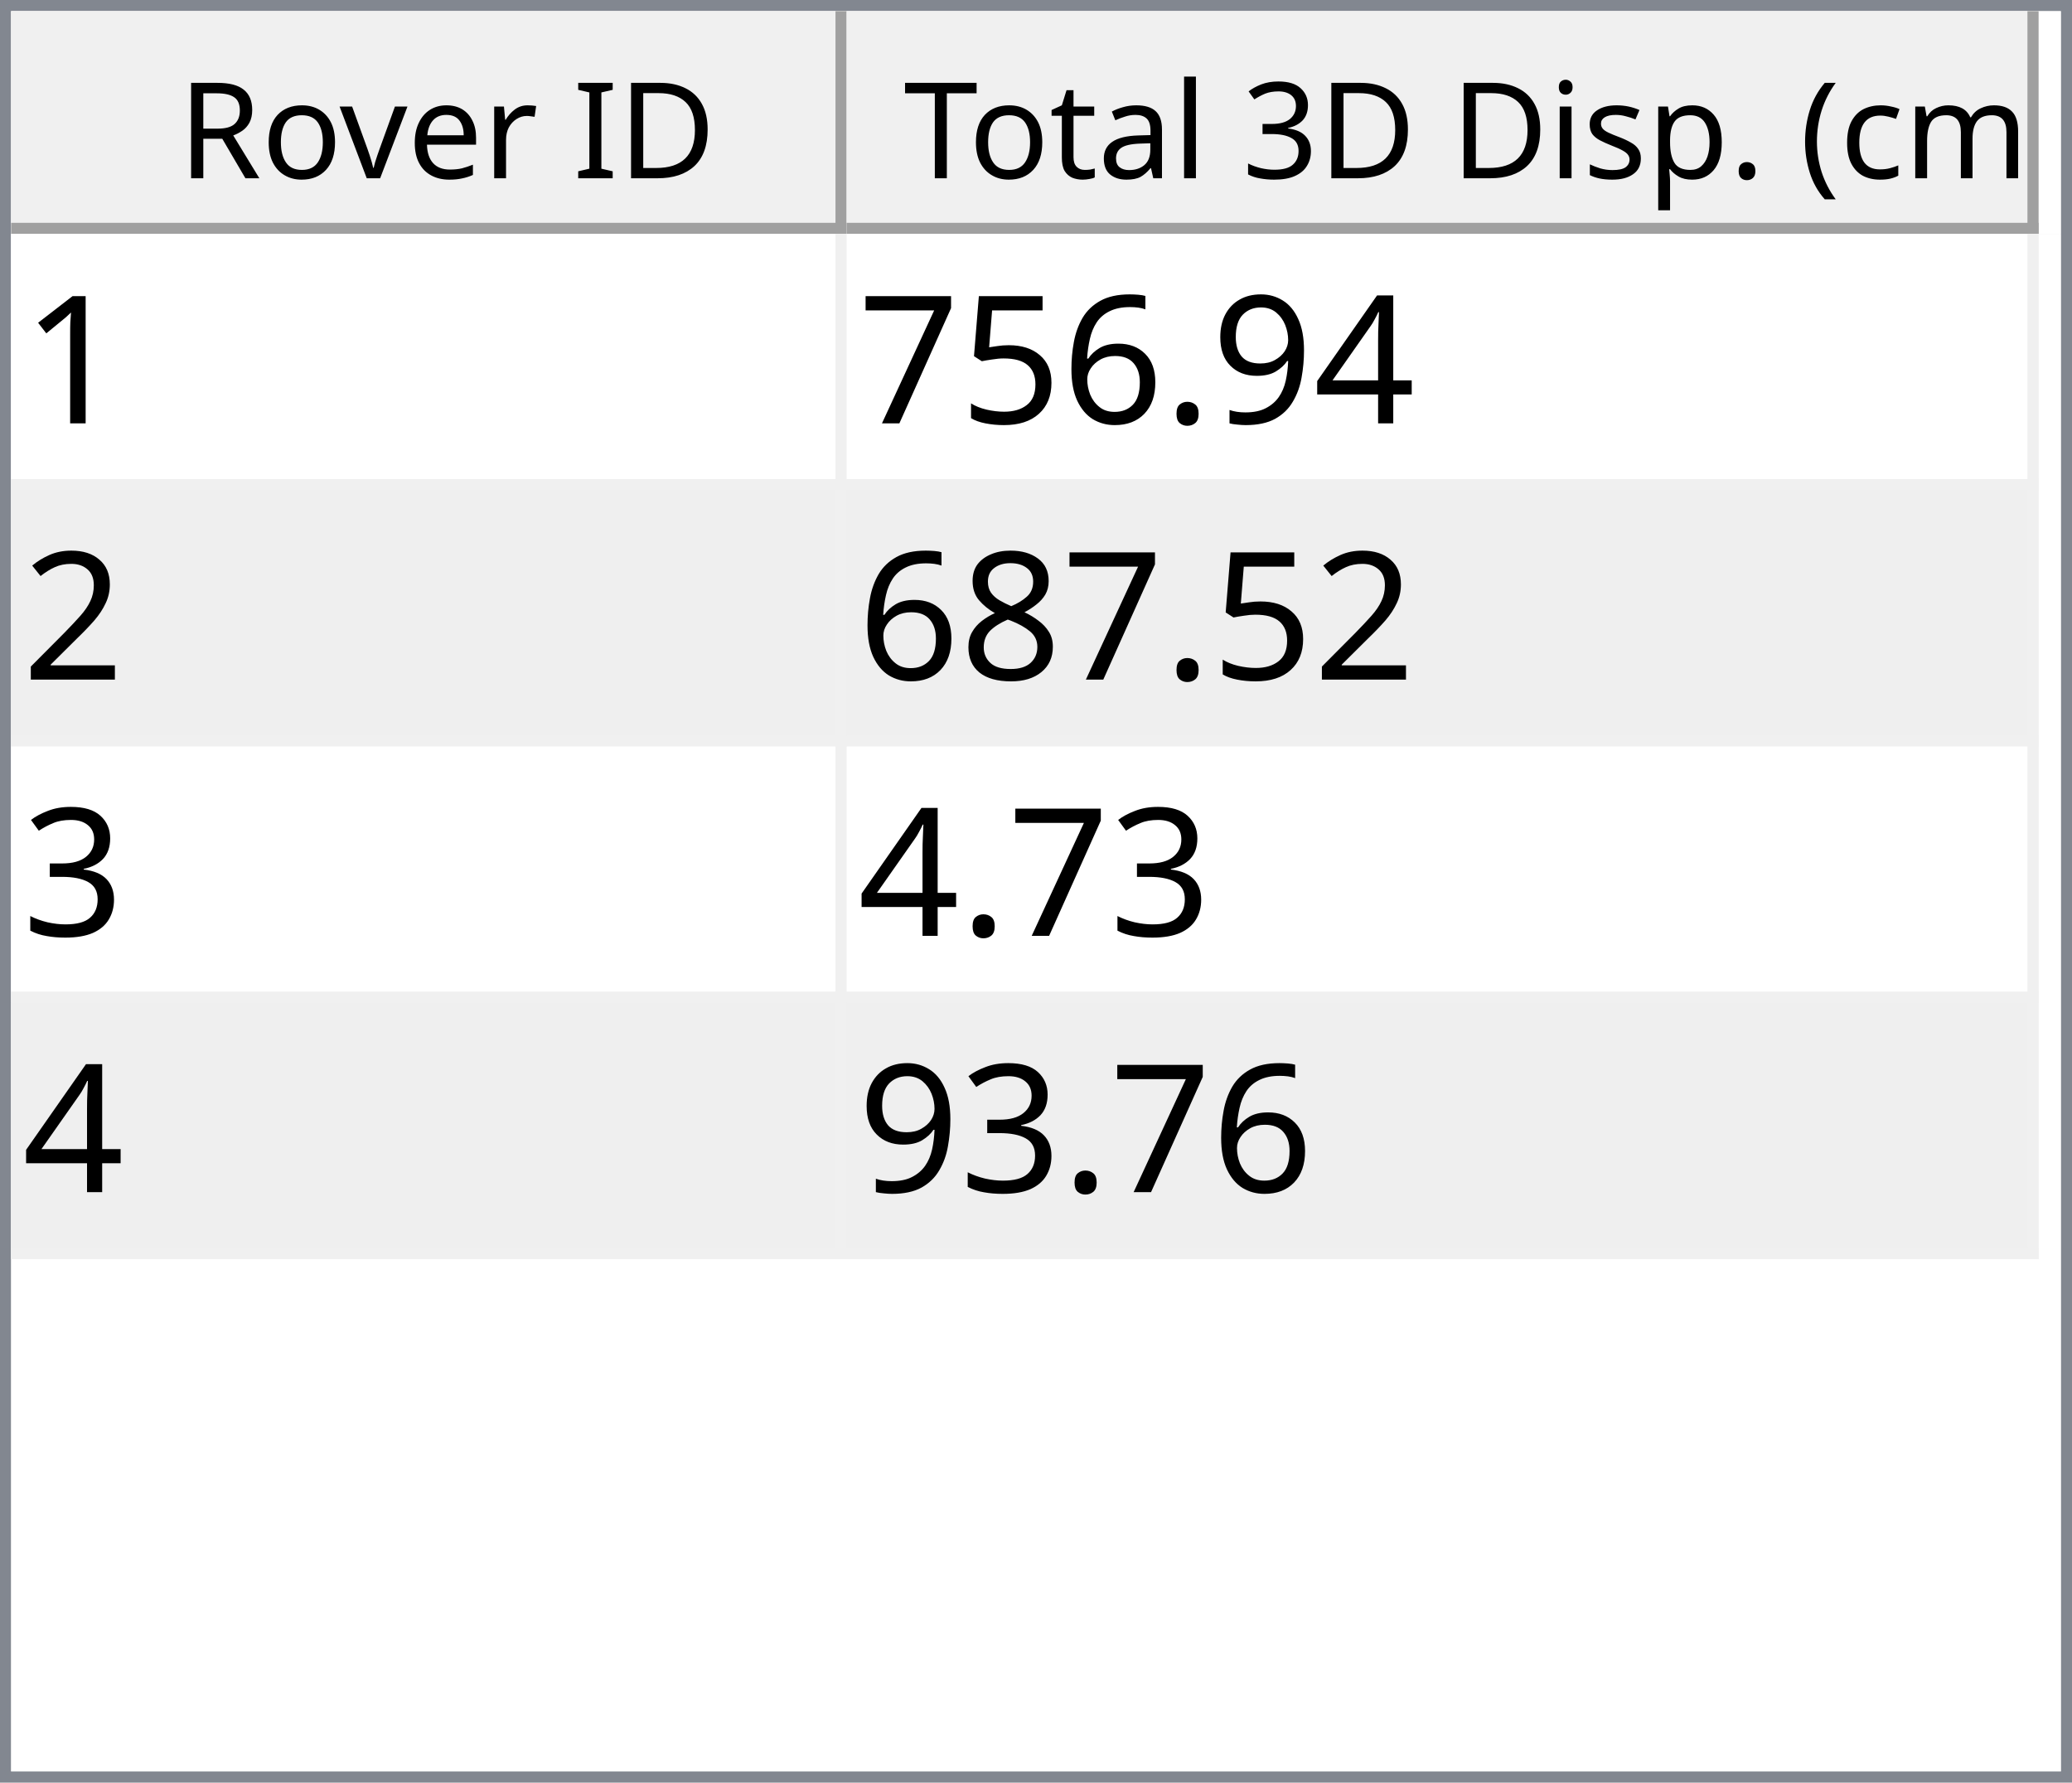
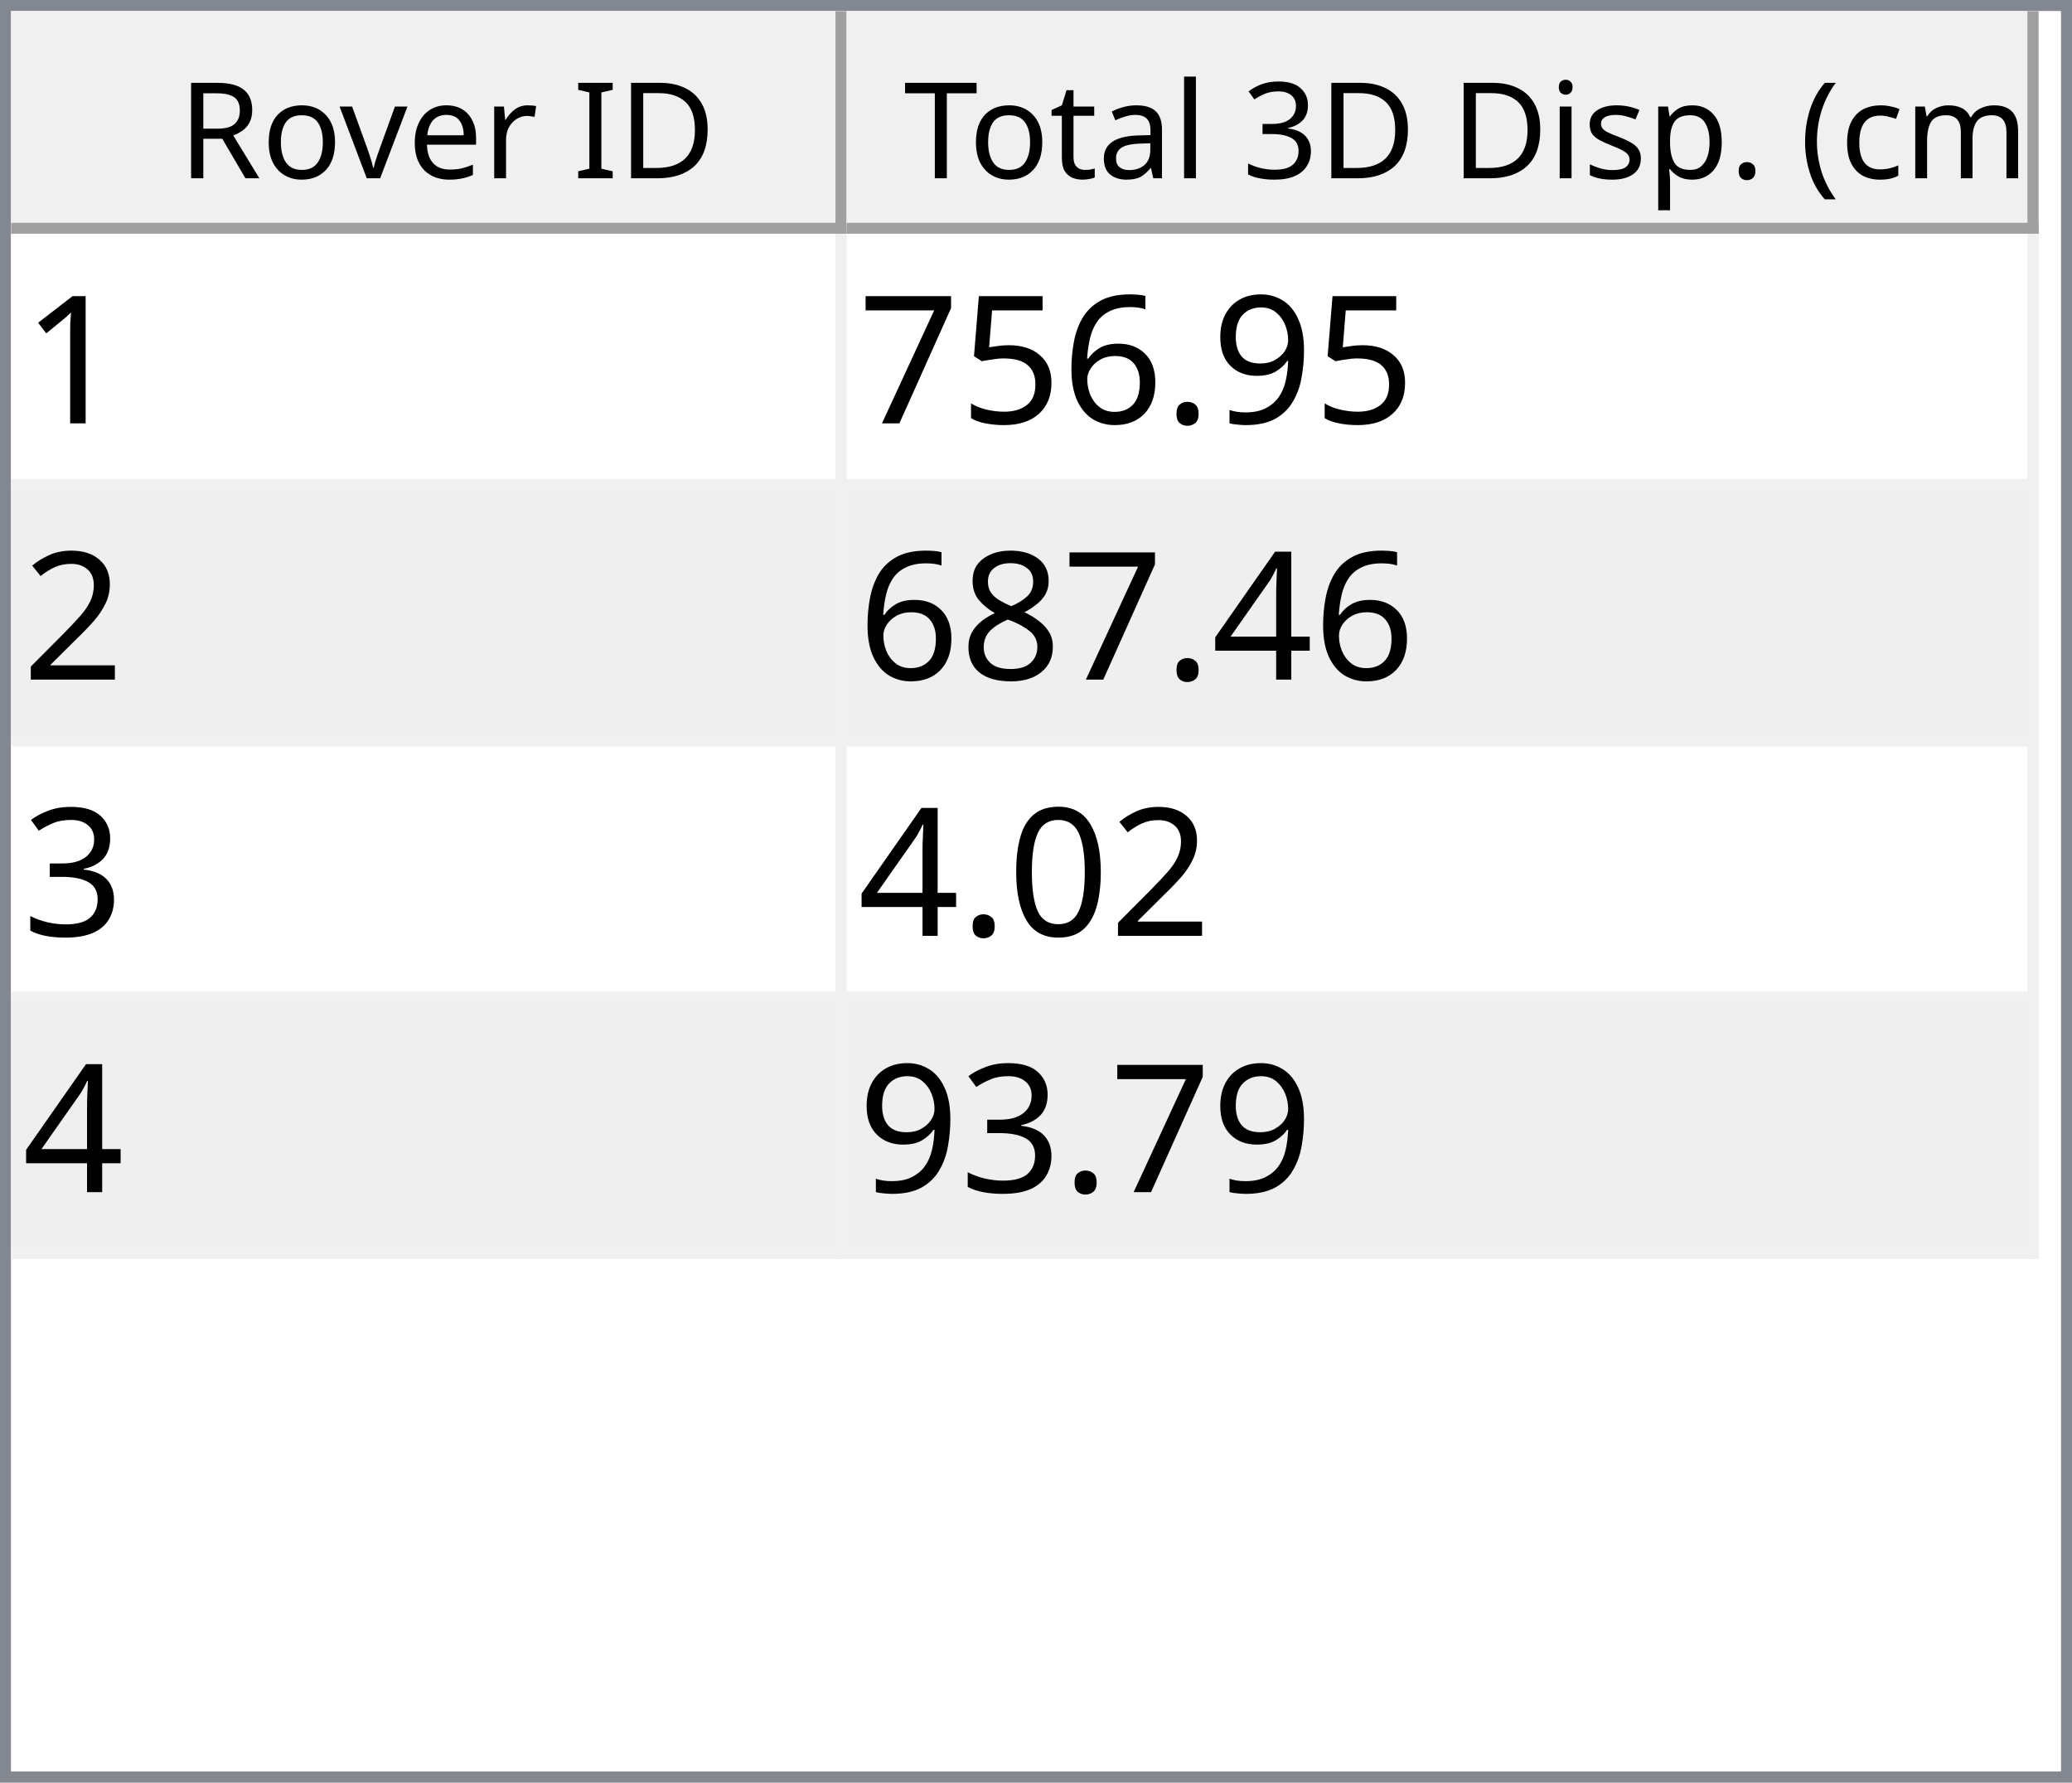
<svg xmlns="http://www.w3.org/2000/svg" style="fill-opacity:1; color-rendering:auto; color-interpolation:auto; text-rendering:auto; stroke:black; stroke-linecap:square; stroke-miterlimit:10; shape-rendering:auto; stroke-opacity:1; fill:black; stroke-dasharray:none; font-weight:normal; stroke-width:1; font-family:'Dialog'; font-style:normal; stroke-linejoin:miter; font-size:12px; stroke-dashoffset:0; image-rendering:auto;" width="186" height="160">
  <defs id="genericDefs" />
  <g>
    <defs id="defs1">
      <clipPath clipPathUnits="userSpaceOnUse" id="clipPath1">
        <path d="M0 0 L186 0 L186 160 L0 160 L0 0 Z" />
      </clipPath>
      <clipPath clipPathUnits="userSpaceOnUse" id="clipPath2">
        <path d="M0 0 L0 160 L186 160 L186 0 Z" />
      </clipPath>
      <clipPath clipPathUnits="userSpaceOnUse" id="clipPath3">
        <path d="M0 0 L0 20 L184 20 L184 0 Z" />
      </clipPath>
      <clipPath clipPathUnits="userSpaceOnUse" id="clipPath4">
        <path d="M0 0 L0 20 L75 20 L75 0 Z" />
      </clipPath>
      <clipPath clipPathUnits="userSpaceOnUse" id="clipPath5">
        <path d="M1 1 L1 19 L74 19 L74 1 Z" />
      </clipPath>
      <clipPath clipPathUnits="userSpaceOnUse" id="clipPath6">
        <path d="M0 0 L0 18 L73 18 L73 0 Z" />
      </clipPath>
      <clipPath clipPathUnits="userSpaceOnUse" id="clipPath7">
        <path d="M-0.5 -0.5 L-0.5 19.5 L74.5 19.5 L74.5 -0.5 Z" />
      </clipPath>
      <clipPath clipPathUnits="userSpaceOnUse" id="clipPath8">
        <path d="M0 0 L0 20 L107 20 L107 0 Z" />
      </clipPath>
      <clipPath clipPathUnits="userSpaceOnUse" id="clipPath9">
        <path d="M1 1 L1 19 L106 19 L106 1 Z" />
      </clipPath>
      <clipPath clipPathUnits="userSpaceOnUse" id="clipPath10">
        <path d="M0 0 L0 18 L105 18 L105 0 Z" />
      </clipPath>
      <clipPath clipPathUnits="userSpaceOnUse" id="clipPath11">
        <path d="M-0.5 -0.5 L-0.5 19.5 L106.5 19.5 L106.5 -0.5 Z" />
      </clipPath>
      <clipPath clipPathUnits="userSpaceOnUse" id="clipPath12">
        <path d="M0 0 L0 138 L184 138 L184 0 Z" />
      </clipPath>
      <clipPath clipPathUnits="userSpaceOnUse" id="clipPath13">
        <path d="M0 0 L0 92 L182 92 L182 0 Z" />
      </clipPath>
      <clipPath clipPathUnits="userSpaceOnUse" id="clipPath14">
        <path d="M-0.5 -0.5 L-0.5 91.5 L181.5 91.5 L181.5 -0.5 Z" />
      </clipPath>
      <clipPath clipPathUnits="userSpaceOnUse" id="clipPath15">
        <path d="M0 0 L0 22 L74 22 L74 0 Z" />
      </clipPath>
      <clipPath clipPathUnits="userSpaceOnUse" id="clipPath16">
        <path d="M0 0 L0 22 L106 22 L106 0 Z" />
      </clipPath>
      <font horiz-adv-x="64.551" id="font1">
        <font-face ascent="107.91" descent="25.098" units-per-em="100" style="font-style:normal; font-family:Segoe UI; font-weight:normal;" />
        <missing-glyph horiz-adv-x="64.551" d="M8.109 0 L8.109 68.266 L56.453 68.266 L56.453 0 L8.109 0 ZM15.328 7.234 L49.219 7.234 L49.219 61.031 L15.328 61.031 L15.328 7.234 Z" />
        <glyph unicode="D" horiz-adv-x="70.117" d="M9.188 0 L9.188 70.016 L28.516 70.016 Q65.531 70.016 65.531 35.891 Q65.531 19.672 55.25 9.836 Q44.969 0 27.734 0 L9.188 0 ZM17.391 62.594 L17.391 7.422 L27.828 7.422 Q41.609 7.422 49.273 14.797 Q56.938 22.172 56.938 35.688 Q56.938 62.594 28.328 62.594 L17.391 62.594 Z" />
        <glyph unicode="I" horiz-adv-x="26.611" d="M17.391 0 L9.188 0 L9.188 70.016 L17.391 70.016 L17.391 0 Z" />
        <glyph unicode=" " horiz-adv-x="27.393" d="" />
        <glyph unicode="r" horiz-adv-x="34.766" d="M34.188 41.891 Q32.078 43.5 28.125 43.5 Q23 43.5 19.555 38.672 Q16.109 33.844 16.109 25.484 L16.109 0 L8.109 0 L8.109 50 L16.109 50 L16.109 39.703 L16.312 39.703 Q18.016 44.969 21.531 47.922 Q25.047 50.875 29.391 50.875 Q32.516 50.875 34.188 50.203 L34.188 41.891 Z" />
        <glyph unicode="e" horiz-adv-x="52.295" d="M48.297 23 L12.984 23 Q13.188 14.656 17.484 10.109 Q21.781 5.562 29.297 5.562 Q37.75 5.562 44.828 11.141 L44.828 3.609 Q38.234 -1.172 27.391 -1.172 Q16.797 -1.172 10.742 5.641 Q4.688 12.453 4.688 24.812 Q4.688 36.469 11.305 43.82 Q17.922 51.172 27.734 51.172 Q37.547 51.172 42.922 44.828 Q48.297 38.484 48.297 27.203 L48.297 23 ZM40.094 29.781 Q40.047 36.719 36.75 40.578 Q33.453 44.438 27.594 44.438 Q21.922 44.438 17.969 40.383 Q14.016 36.328 13.094 29.781 L40.094 29.781 Z" />
        <glyph unicode="v" horiz-adv-x="47.9" d="M47.406 50 L27.484 0 L19.625 0 L0.688 50 L9.469 50 L22.172 13.672 Q23.578 9.672 23.922 6.688 L24.125 6.688 Q24.609 10.453 25.688 13.484 L38.969 50 L47.406 50 Z" />
        <glyph unicode="o" horiz-adv-x="58.594" d="M29 -1.172 Q17.922 -1.172 11.305 5.836 Q4.688 12.844 4.688 24.422 Q4.688 37.016 11.57 44.094 Q18.453 51.172 30.172 51.172 Q41.359 51.172 47.633 44.289 Q53.906 37.406 53.906 25.203 Q53.906 13.234 47.141 6.031 Q40.375 -1.172 29 -1.172 ZM29.594 44.438 Q21.875 44.438 17.383 39.188 Q12.891 33.938 12.891 24.703 Q12.891 15.828 17.43 10.695 Q21.969 5.562 29.594 5.562 Q37.359 5.562 41.531 10.594 Q45.703 15.625 45.703 24.906 Q45.703 34.281 41.531 39.359 Q37.359 44.438 29.594 44.438 Z" />
        <glyph unicode="R" horiz-adv-x="59.814" d="M59.375 0 L49.609 0 L37.891 19.625 Q36.281 22.359 34.766 24.289 Q33.25 26.219 31.664 27.438 Q30.078 28.656 28.25 29.219 Q26.422 29.781 24.125 29.781 L17.391 29.781 L17.391 0 L9.188 0 L9.188 70.016 L30.078 70.016 Q34.672 70.016 38.555 68.867 Q42.438 67.719 45.289 65.375 Q48.141 63.031 49.758 59.547 Q51.375 56.062 51.375 51.375 Q51.375 47.703 50.273 44.656 Q49.172 41.609 47.148 39.211 Q45.125 36.812 42.266 35.133 Q39.406 33.453 35.844 32.516 L35.844 32.328 Q37.594 31.547 38.891 30.547 Q40.188 29.547 41.359 28.18 Q42.531 26.812 43.68 25.078 Q44.828 23.344 46.234 21.047 L59.375 0 ZM17.391 62.594 L17.391 37.203 L28.516 37.203 Q31.594 37.203 34.203 38.133 Q36.812 39.062 38.719 40.797 Q40.625 42.531 41.703 45.047 Q42.781 47.562 42.781 50.688 Q42.781 56.297 39.141 59.445 Q35.5 62.594 28.609 62.594 L17.391 62.594 Z" />
        <glyph unicode=")" horiz-adv-x="30.176" d="M8.297 -15.922 L1.172 -15.922 Q16.406 2.344 16.406 26.812 Q16.406 51.469 1.078 70.016 L8.297 70.016 Q23.531 52.156 23.531 26.703 Q23.531 1.375 8.297 -15.922 Z" />
        <glyph unicode="m" horiz-adv-x="86.133" d="M79.109 0 L71.094 0 L71.094 28.719 Q71.094 37.016 68.531 40.727 Q65.969 44.438 59.906 44.438 Q54.781 44.438 51.195 39.75 Q47.609 35.062 47.609 28.516 L47.609 0 L39.594 0 L39.594 29.688 Q39.594 44.438 28.219 44.438 Q22.953 44.438 19.531 40.016 Q16.109 35.594 16.109 28.516 L16.109 0 L8.109 0 L8.109 50 L16.109 50 L16.109 42.094 L16.312 42.094 Q21.625 51.172 31.844 51.172 Q36.969 51.172 40.773 48.312 Q44.578 45.453 46 40.828 Q51.562 51.172 62.594 51.172 Q79.109 51.172 79.109 30.812 L79.109 0 Z" />
        <glyph unicode="c" horiz-adv-x="46.191" d="M42.188 2.297 Q36.422 -1.172 28.516 -1.172 Q17.828 -1.172 11.258 5.789 Q4.688 12.75 4.688 23.828 Q4.688 36.188 11.766 43.68 Q18.844 51.172 30.672 51.172 Q37.25 51.172 42.281 48.734 L42.281 40.531 Q36.719 44.438 30.375 44.438 Q22.703 44.438 17.797 38.945 Q12.891 33.453 12.891 24.516 Q12.891 15.719 17.508 10.641 Q22.125 5.562 29.891 5.562 Q36.422 5.562 42.188 9.906 L42.188 2.297 Z" />
        <glyph unicode="(" horiz-adv-x="30.176" d="M29.109 -15.922 L21.969 -15.922 Q6.844 1.375 6.844 26.703 Q6.844 52.156 21.969 70.016 L29.203 70.016 Q13.875 51.469 13.875 26.812 Q13.875 2.344 29.109 -15.922 Z" />
        <glyph unicode="." horiz-adv-x="21.68" d="M10.891 -1.078 Q8.641 -1.078 7.055 0.539 Q5.469 2.156 5.469 4.391 Q5.469 6.641 7.055 8.273 Q8.641 9.906 10.891 9.906 Q13.188 9.906 14.797 8.273 Q16.406 6.641 16.406 4.391 Q16.406 2.156 14.797 0.539 Q13.188 -1.078 10.891 -1.078 Z" />
        <glyph unicode="p" horiz-adv-x="58.789" d="M16.312 7.234 L16.109 7.234 L16.109 -23 L8.109 -23 L8.109 50 L16.109 50 L16.109 41.219 L16.312 41.219 Q22.219 51.172 33.594 51.172 Q43.266 51.172 48.688 44.461 Q54.109 37.75 54.109 26.469 Q54.109 13.922 48 6.375 Q41.891 -1.172 31.297 -1.172 Q21.578 -1.172 16.312 7.234 ZM16.109 27.391 L16.109 20.406 Q16.109 14.203 20.141 9.883 Q24.172 5.562 30.375 5.562 Q37.641 5.562 41.773 11.133 Q45.906 16.703 45.906 26.609 Q45.906 34.969 42.047 39.703 Q38.188 44.438 31.594 44.438 Q24.609 44.438 20.359 39.578 Q16.109 34.719 16.109 27.391 Z" />
        <glyph unicode="s" horiz-adv-x="42.432" d="M5.078 1.812 L5.078 10.406 Q11.625 5.562 19.484 5.562 Q30.031 5.562 30.031 12.594 Q30.031 14.594 29.125 15.992 Q28.219 17.391 26.68 18.461 Q25.141 19.531 23.07 20.383 Q21 21.234 18.609 22.172 Q15.281 23.484 12.766 24.828 Q10.25 26.172 8.57 27.859 Q6.891 29.547 6.031 31.695 Q5.172 33.844 5.172 36.719 Q5.172 40.234 6.789 42.945 Q8.406 45.656 11.086 47.484 Q13.766 49.312 17.211 50.242 Q20.656 51.172 24.312 51.172 Q30.812 51.172 35.938 48.922 L35.938 40.828 Q30.422 44.438 23.25 44.438 Q21 44.438 19.195 43.922 Q17.391 43.406 16.094 42.477 Q14.797 41.547 14.086 40.258 Q13.375 38.969 13.375 37.406 Q13.375 35.453 14.086 34.133 Q14.797 32.812 16.164 31.789 Q17.531 30.766 19.484 29.938 Q21.438 29.109 23.922 28.125 Q27.25 26.859 29.883 25.516 Q32.516 24.172 34.375 22.484 Q36.234 20.797 37.234 18.602 Q38.234 16.406 38.234 13.375 Q38.234 9.672 36.602 6.938 Q34.969 4.203 32.234 2.398 Q29.5 0.594 25.93 -0.289 Q22.359 -1.172 18.453 -1.172 Q10.75 -1.172 5.078 1.812 Z" />
        <glyph unicode="i" horiz-adv-x="24.219" d="M12.203 62.703 Q10.062 62.703 8.547 64.164 Q7.031 65.625 7.031 67.875 Q7.031 70.125 8.547 71.609 Q10.062 73.094 12.203 73.094 Q14.406 73.094 15.945 71.609 Q17.484 70.125 17.484 67.875 Q17.484 65.719 15.945 64.211 Q14.406 62.703 12.203 62.703 ZM16.109 0 L8.109 0 L8.109 50 L16.109 50 L16.109 0 Z" />
        <glyph unicode="3" horiz-adv-x="53.906" d="M46.531 19.828 Q46.531 15.094 44.75 11.211 Q42.969 7.328 39.719 4.57 Q36.469 1.812 31.93 0.297 Q27.391 -1.219 21.922 -1.219 Q11.922 -1.219 6 2.594 L6 11.188 Q13.094 5.609 22.219 5.609 Q25.875 5.609 28.828 6.539 Q31.781 7.469 33.906 9.227 Q36.031 10.984 37.18 13.477 Q38.328 15.969 38.328 19.094 Q38.328 32.812 18.797 32.812 L12.984 32.812 L12.984 39.594 L18.5 39.594 Q35.797 39.594 35.797 52.484 Q35.797 64.406 22.609 64.406 Q15.188 64.406 8.688 59.422 L8.688 67.188 Q15.375 71.188 24.609 71.188 Q29 71.188 32.57 69.969 Q36.141 68.75 38.68 66.555 Q41.219 64.359 42.609 61.281 Q44 58.203 44 54.5 Q44 40.672 30.031 36.719 L30.031 36.531 Q33.594 36.141 36.625 34.797 Q39.656 33.453 41.852 31.305 Q44.047 29.156 45.289 26.25 Q46.531 23.344 46.531 19.828 Z" />
        <glyph unicode="l" horiz-adv-x="24.219" d="M16.109 0 L8.109 0 L8.109 74.031 L16.109 74.031 L16.109 0 Z" />
        <glyph unicode="a" horiz-adv-x="50.879" d="M43.891 0 L35.891 0 L35.891 7.812 L35.688 7.812 Q30.469 -1.172 20.312 -1.172 Q12.844 -1.172 8.617 2.781 Q4.391 6.734 4.391 13.281 Q4.391 27.297 20.906 29.594 L35.891 31.688 Q35.891 44.438 25.594 44.438 Q16.547 44.438 9.281 38.281 L9.281 46.484 Q16.656 51.172 26.266 51.172 Q43.891 51.172 43.891 32.516 L43.891 0 ZM35.891 25.297 L23.828 23.641 Q18.266 22.859 15.43 20.875 Q12.594 18.891 12.594 13.875 Q12.594 10.203 15.211 7.883 Q17.828 5.562 22.172 5.562 Q28.125 5.562 32.008 9.742 Q35.891 13.922 35.891 20.312 L35.891 25.297 Z" />
        <glyph unicode="t" horiz-adv-x="33.887" d="M31.297 0.484 Q28.469 -1.078 23.828 -1.078 Q10.688 -1.078 10.688 13.578 L10.688 43.172 L2.094 43.172 L2.094 50 L10.688 50 L10.688 62.203 L18.703 64.797 L18.703 50 L31.297 50 L31.297 43.172 L18.703 43.172 L18.703 14.984 Q18.703 9.969 20.414 7.82 Q22.125 5.672 26.078 5.672 Q29.109 5.672 31.297 7.328 L31.297 0.484 Z" />
        <glyph unicode="T" horiz-adv-x="52.393" d="M50.594 62.594 L30.375 62.594 L30.375 0 L22.172 0 L22.172 62.594 L2 62.594 L2 70.016 L50.594 70.016 L50.594 62.594 Z" />
      </font>
      <font horiz-adv-x="75.0" id="font2">
        <font-face ascent="100.537" descent="21.973" units-per-em="100" style="font-style:normal; font-family:sans-serif; font-weight:normal;" />
        <missing-glyph horiz-adv-x="75.0" d="M12.5 0 L12.5 62.5 L62.5 62.5 L62.5 0 L12.5 0 ZM14.062 1.562 L60.938 1.562 L60.938 60.938 L14.062 60.938 L14.062 1.562 Z" />
        <glyph unicode="1" horiz-adv-x="55.615" d="M37.25 0 L28.469 0 L28.469 56 Q25.297 52.984 20.141 49.953 Q14.984 46.922 10.891 45.406 L10.891 53.906 Q18.266 57.375 23.781 62.305 Q29.297 67.234 31.594 71.875 L37.25 71.875 L37.25 0 Z" />
-         <glyph unicode="4" horiz-adv-x="55.615" d="M32.328 0 L32.328 17.141 L1.266 17.141 L1.266 25.203 L33.938 71.578 L41.109 71.578 L41.109 25.203 L50.781 25.203 L50.781 17.141 L41.109 17.141 L41.109 0 L32.328 0 ZM32.328 25.203 L32.328 57.469 L9.906 25.203 L32.328 25.203 Z" />
        <glyph unicode="9" horiz-adv-x="55.615" d="M5.469 16.547 L13.922 17.328 Q14.984 11.375 18.016 8.688 Q21.047 6 25.781 6 Q29.828 6 32.883 7.859 Q35.938 9.719 37.891 12.82 Q39.844 15.922 41.164 21.195 Q42.484 26.469 42.484 31.938 Q42.484 32.516 42.438 33.688 Q39.797 29.5 35.234 26.883 Q30.672 24.266 25.344 24.266 Q16.453 24.266 10.305 30.711 Q4.156 37.156 4.156 47.703 Q4.156 58.594 10.578 65.234 Q17 71.875 26.656 71.875 Q33.641 71.875 39.43 68.117 Q45.219 64.359 48.219 57.398 Q51.219 50.438 51.219 37.25 Q51.219 23.531 48.242 15.406 Q45.266 7.281 39.383 3.031 Q33.5 -1.219 25.594 -1.219 Q17.188 -1.219 11.867 3.445 Q6.547 8.109 5.469 16.547 ZM41.453 48.141 Q41.453 55.719 37.43 60.156 Q33.406 64.594 27.734 64.594 Q21.875 64.594 17.531 59.812 Q13.188 55.031 13.188 47.406 Q13.188 40.578 17.312 36.305 Q21.438 32.031 27.484 32.031 Q33.594 32.031 37.523 36.305 Q41.453 40.578 41.453 48.141 Z" />
        <glyph unicode="." horiz-adv-x="27.783" d="M9.078 0 L9.078 10.016 L19.094 10.016 L19.094 0 L9.078 0 Z" />
        <glyph unicode="6" horiz-adv-x="55.615" d="M49.75 54.047 L41.016 53.375 Q39.844 58.547 37.703 60.891 Q34.125 64.656 28.906 64.656 Q24.703 64.656 21.531 62.312 Q17.391 59.281 14.992 53.469 Q12.594 47.656 12.5 36.922 Q15.672 41.75 20.266 44.094 Q24.859 46.438 29.891 46.438 Q38.672 46.438 44.852 39.969 Q51.031 33.5 51.031 23.25 Q51.031 16.5 48.125 10.719 Q45.219 4.938 40.141 1.859 Q35.062 -1.219 28.609 -1.219 Q17.625 -1.219 10.695 6.859 Q3.766 14.938 3.766 33.5 Q3.766 54.25 11.422 63.672 Q18.109 71.875 29.438 71.875 Q37.891 71.875 43.289 67.141 Q48.688 62.406 49.75 54.047 ZM13.875 23.188 Q13.875 18.656 15.797 14.508 Q17.719 10.359 21.188 8.18 Q24.656 6 28.469 6 Q34.031 6 38.039 10.492 Q42.047 14.984 42.047 22.703 Q42.047 30.125 38.086 34.398 Q34.125 38.672 28.125 38.672 Q22.172 38.672 18.023 34.398 Q13.875 30.125 13.875 23.188 Z" />
        <glyph unicode="5" horiz-adv-x="55.615" d="M4.156 18.75 L13.375 19.531 Q14.406 12.797 18.141 9.398 Q21.875 6 27.156 6 Q33.5 6 37.891 10.789 Q42.281 15.578 42.281 23.484 Q42.281 31 38.062 35.352 Q33.844 39.703 27 39.703 Q22.75 39.703 19.336 37.773 Q15.922 35.844 13.969 32.766 L5.719 33.844 L12.641 70.609 L48.25 70.609 L48.25 62.203 L19.672 62.203 L15.828 42.969 Q22.266 47.469 29.344 47.469 Q38.719 47.469 45.164 40.969 Q51.609 34.469 51.609 24.266 Q51.609 14.547 45.953 7.469 Q39.062 -1.219 27.156 -1.219 Q17.391 -1.219 11.211 4.25 Q5.031 9.719 4.156 18.75 Z" />
        <glyph unicode="7" horiz-adv-x="55.615" d="M4.734 62.203 L4.734 70.656 L51.078 70.656 L51.078 63.812 Q44.234 56.547 37.523 44.484 Q30.812 32.422 27.156 19.672 Q24.516 10.688 23.781 0 L14.75 0 Q14.891 8.453 18.062 20.414 Q21.234 32.375 27.172 43.484 Q33.109 54.594 39.797 62.203 L4.734 62.203 Z" />
        <glyph unicode="2" horiz-adv-x="55.615" d="M50.344 8.453 L50.344 0 L3.031 0 Q2.938 3.172 4.047 6.109 Q5.859 10.938 9.836 15.625 Q13.812 20.312 21.344 26.469 Q33.016 36.031 37.117 41.625 Q41.219 47.219 41.219 52.203 Q41.219 57.422 37.477 61.008 Q33.734 64.594 27.734 64.594 Q21.391 64.594 17.578 60.789 Q13.766 56.984 13.719 50.25 L4.688 51.172 Q5.609 61.281 11.664 66.578 Q17.719 71.875 27.938 71.875 Q38.234 71.875 44.242 66.164 Q50.25 60.453 50.25 52 Q50.25 47.703 48.492 43.555 Q46.734 39.406 42.656 34.812 Q38.578 30.219 29.109 22.219 Q21.188 15.578 18.945 13.211 Q16.703 10.844 15.234 8.453 L50.344 8.453 Z" />
+         <glyph unicode="4" horiz-adv-x="55.615" d="M32.328 0 L32.328 17.141 L1.266 17.141 L1.266 25.203 L33.938 71.578 L41.109 71.578 L41.109 25.203 L50.781 25.203 L50.781 17.141 L41.109 17.141 L41.109 0 L32.328 0 ZM32.328 25.203 L32.328 57.469 L9.906 25.203 L32.328 25.203 Z" />
        <glyph unicode="8" horiz-adv-x="55.615" d="M17.672 38.812 Q12.203 40.828 9.57 44.539 Q6.938 48.25 6.938 53.422 Q6.938 61.234 12.555 66.555 Q18.172 71.875 27.484 71.875 Q36.859 71.875 42.578 66.43 Q48.297 60.984 48.297 53.172 Q48.297 48.188 45.68 44.508 Q43.062 40.828 37.75 38.812 Q44.344 36.672 47.781 31.883 Q51.219 27.094 51.219 20.453 Q51.219 11.281 44.727 5.031 Q38.234 -1.219 27.641 -1.219 Q17.047 -1.219 10.547 5.055 Q4.047 11.328 4.047 20.703 Q4.047 27.688 7.594 32.398 Q11.141 37.109 17.672 38.812 ZM15.922 53.719 Q15.922 48.641 19.195 45.414 Q22.469 42.188 27.688 42.188 Q32.766 42.188 36.016 45.383 Q39.266 48.578 39.266 53.219 Q39.266 58.062 35.914 61.359 Q32.562 64.656 27.594 64.656 Q22.562 64.656 19.242 61.43 Q15.922 58.203 15.922 53.719 ZM13.094 20.656 Q13.094 16.891 14.875 13.375 Q16.656 9.859 20.172 7.93 Q23.688 6 27.734 6 Q34.031 6 38.133 10.055 Q42.234 14.109 42.234 20.359 Q42.234 26.703 38.016 30.859 Q33.797 35.016 27.438 35.016 Q21.234 35.016 17.164 30.914 Q13.094 26.812 13.094 20.656 Z" />
        <glyph unicode="3" horiz-adv-x="55.615" d="M4.203 18.891 L12.984 20.062 Q14.5 12.594 18.141 9.297 Q21.781 6 27 6 Q33.203 6 37.477 10.297 Q41.75 14.594 41.75 20.953 Q41.75 27 37.797 30.93 Q33.844 34.859 27.734 34.859 Q25.25 34.859 21.531 33.891 L22.516 41.609 Q23.391 41.5 23.922 41.5 Q29.547 41.5 34.039 44.43 Q38.531 47.359 38.531 53.469 Q38.531 58.297 35.258 61.477 Q31.984 64.656 26.812 64.656 Q21.688 64.656 18.266 61.43 Q14.844 58.203 13.875 51.766 L5.078 53.328 Q6.688 62.156 12.398 67.016 Q18.109 71.875 26.609 71.875 Q32.469 71.875 37.398 69.359 Q42.328 66.844 44.945 62.5 Q47.562 58.156 47.562 53.266 Q47.562 48.641 45.07 44.828 Q42.578 41.016 37.703 38.766 Q44.047 37.312 47.562 32.695 Q51.078 28.078 51.078 21.141 Q51.078 11.766 44.242 5.25 Q37.406 -1.266 26.953 -1.266 Q17.531 -1.266 11.305 4.352 Q5.078 9.969 4.203 18.891 Z" />
+         <glyph unicode="0" horiz-adv-x="55.615" d="M4.156 35.297 Q4.156 48 6.766 55.742 Q9.375 63.484 14.523 67.68 Q19.672 71.875 27.484 71.875 Q33.25 71.875 37.594 69.555 Q41.938 67.234 44.773 62.867 Q47.609 58.5 49.219 52.227 Q50.828 45.953 50.828 35.297 Q50.828 22.703 48.242 14.969 Q45.656 7.234 40.508 3.008 Q35.359 -1.219 27.484 -1.219 Q17.141 -1.219 11.234 6.203 Q4.156 15.141 4.156 35.297 ZM13.188 35.297 Q13.188 17.672 17.312 11.836 Q21.438 6 27.484 6 Q33.547 6 37.672 11.859 Q41.797 17.719 41.797 35.297 Q41.797 52.984 37.672 58.789 Q33.547 64.594 27.391 64.594 Q21.344 64.594 17.719 59.469 Q13.188 52.938 13.188 35.297 Z" />
      </font>
    </defs>
    <g style="fill:white; stroke:white;">
      <rect x="0" y="0" width="186" style="clip-path:url(#clipPath1); stroke:none;" height="160" />
    </g>
    <g style="fill:white; text-rendering:optimizeSpeed; color-rendering:optimizeSpeed; image-rendering:optimizeSpeed; shape-rendering:crispEdges; stroke:white; color-interpolation:sRGB;">
      <rect x="0" width="186" height="160" y="0" style="stroke:none;" />
      <path style="stroke:none;" d="M0 160 L186 160 L186 0 L0 0 Z" />
    </g>
    <g style="fill:rgb(240,240,240); font-family:'Segoe UI'; stroke:rgb(240,240,240);">
      <rect x="0" y="0" width="186" style="clip-path:url(#clipPath2); stroke:none;" height="160" />
    </g>
    <g style="fill:rgb(130,135,144); font-family:'Segoe UI'; stroke:rgb(130,135,144);">
      <path d="M0 0 L186 0 L186 160 L0 160 L0 0 ZM1 1 L185 1 L185 159 L1 159 L1 1 Z" style="fill-rule:evenodd; clip-path:url(#clipPath2); stroke:none;" />
    </g>
    <g style="fill:white; font-family:'Segoe UI'; stroke:white;" transform="translate(1,1)">
      <rect x="0" y="0" width="184" style="clip-path:url(#clipPath3); stroke:none;" height="20" />
    </g>
    <g style="fill:rgb(240,240,240); font-family:'Segoe UI'; stroke:rgb(240,240,240);" transform="translate(1,1)">
      <rect x="0" y="0" width="75" style="clip-path:url(#clipPath4); stroke:none;" height="20" />
    </g>
    <g style="font-family:'Segoe UI';" transform="translate(2,2)">
      <text x="14" xml:space="preserve" y="14" style="clip-path:url(#clipPath6); stroke:none;">Rover ID</text>
    </g>
    <g style="fill:rgb(160,160,160); font-family:'Segoe UI'; stroke:rgb(160,160,160); stroke-linejoin:bevel;" transform="translate(1.5,1.5)">
      <line x1="74" x2="74" y1="0" style="fill:none; clip-path:url(#clipPath7);" y2="19" />
    </g>
    <g style="fill:rgb(160,160,160); font-family:'Segoe UI'; stroke:rgb(160,160,160); stroke-linejoin:bevel;" transform="matrix(1,0,0,1,1,1) translate(0.5,0.5)">
      <line x1="0" x2="74" y1="19" style="fill:none; clip-path:url(#clipPath7);" y2="19" />
    </g>
    <g style="fill:rgb(240,240,240); font-family:'Segoe UI'; stroke:rgb(240,240,240);" transform="translate(76,1)">
      <rect x="0" y="0" width="107" style="clip-path:url(#clipPath8); stroke:none;" height="20" />
    </g>
    <g style="font-family:'Segoe UI';" transform="translate(77,2)">
      <text x="1" xml:space="preserve" y="14" style="clip-path:url(#clipPath10); stroke:none;"> Total 3D Disp. (cm)</text>
    </g>
    <g style="fill:rgb(160,160,160); font-family:'Segoe UI'; stroke:rgb(160,160,160); stroke-linejoin:bevel;" transform="translate(76.5,1.5)">
      <line x1="106" x2="106" y1="0" style="fill:none; clip-path:url(#clipPath11);" y2="19" />
    </g>
    <g style="fill:rgb(160,160,160); font-family:'Segoe UI'; stroke:rgb(160,160,160); stroke-linejoin:bevel;" transform="matrix(1,0,0,1,76,1) translate(0.5,0.5)">
      <line x1="0" x2="106" y1="19" style="fill:none; clip-path:url(#clipPath11);" y2="19" />
    </g>
    <g style="fill:white; font-family:'Segoe UI'; stroke:white;" transform="translate(1,21)">
      <rect x="0" y="0" width="184" style="clip-path:url(#clipPath12); stroke:none;" height="138" />
    </g>
    <g style="fill:rgb(240,240,240); font-size:16px; font-family:sans-serif; stroke:rgb(240,240,240);" transform="translate(1,21)">
      <rect x="0" y="0" width="182" style="clip-path:url(#clipPath13); stroke:none;" height="92" />
      <line transform="translate(0.5,0.5)" x1="0" x2="181" y1="22" style="clip-path:url(#clipPath14); fill:none; stroke-linejoin:bevel;" y2="22" />
    </g>
    <g transform="matrix(1,0,0,1,1,21) translate(0.5,0.5)" style="fill:rgb(240,240,240); font-size:16px; font-family:sans-serif; stroke:rgb(240,240,240); stroke-linejoin:bevel;">
      <line x1="0" x2="181" y1="45" style="fill:none; clip-path:url(#clipPath14);" y2="45" />
    </g>
    <g transform="matrix(1,0,0,1,1,21) translate(0.5,0.5)" style="fill:rgb(240,240,240); font-size:16px; font-family:sans-serif; stroke:rgb(240,240,240); stroke-linejoin:bevel;">
      <line x1="0" x2="181" y1="68" style="fill:none; clip-path:url(#clipPath14);" y2="68" />
    </g>
    <g transform="matrix(1,0,0,1,1,21) translate(0.5,0.5)" style="fill:rgb(240,240,240); font-size:16px; font-family:sans-serif; stroke:rgb(240,240,240); stroke-linejoin:bevel;">
      <line x1="0" x2="181" y1="91" style="fill:none; clip-path:url(#clipPath14);" y2="91" />
    </g>
    <g transform="matrix(1,0,0,1,1,21) translate(0.5,0.5)" style="fill:rgb(240,240,240); font-size:16px; font-family:sans-serif; stroke:rgb(240,240,240); stroke-linejoin:bevel;">
      <line x1="74" x2="74" y1="0" style="fill:none; clip-path:url(#clipPath14);" y2="91" />
    </g>
    <g transform="matrix(1,0,0,1,1,21) translate(0.5,0.5)" style="fill:rgb(240,240,240); font-size:16px; font-family:sans-serif; stroke:rgb(240,240,240); stroke-linejoin:bevel;">
      <line x1="181" x2="181" y1="0" style="fill:none; clip-path:url(#clipPath14);" y2="91" />
    </g>
    <g style="fill:white; font-size:16px; font-family:sans-serif; stroke:white;" transform="matrix(1,0,0,1,1,21)">
      <rect x="0" y="0" width="74" style="clip-path:url(#clipPath15); stroke:none;" height="22" />
      <text x="1" y="17" style="fill:black; clip-path:url(#clipPath15); stroke:none;" xml:space="preserve">1</text>
    </g>
    <g style="fill:white; font-size:16px; font-family:sans-serif; stroke:white;" transform="matrix(1,0,0,1,1,21) translate(75,0)">
      <rect x="0" y="0" width="106" style="clip-path:url(#clipPath16); stroke:none;" height="22" />
-       <text x="1" y="17" style="fill:black; clip-path:url(#clipPath16); stroke:none;" xml:space="preserve">756.94</text>
+       <text x="1" y="17" style="fill:black; clip-path:url(#clipPath16); stroke:none;" xml:space="preserve">756.95</text>
    </g>
    <g style="fill:rgb(239,239,239); font-size:16px; font-family:sans-serif; stroke:rgb(239,239,239);" transform="matrix(1,0,0,1,1,21) translate(0,23)">
      <rect x="0" y="0" width="74" style="clip-path:url(#clipPath15); stroke:none;" height="22" />
      <text x="1" y="17" style="fill:black; clip-path:url(#clipPath15); stroke:none;" xml:space="preserve">2</text>
    </g>
    <g style="fill:rgb(239,239,239); font-size:16px; font-family:sans-serif; stroke:rgb(239,239,239);" transform="matrix(1,0,0,1,1,21) translate(75,23)">
      <rect x="0" y="0" width="106" style="clip-path:url(#clipPath16); stroke:none;" height="22" />
-       <text x="1" y="17" style="fill:black; clip-path:url(#clipPath16); stroke:none;" xml:space="preserve">687.52</text>
+       <text x="1" y="17" style="fill:black; clip-path:url(#clipPath16); stroke:none;" xml:space="preserve">687.46</text>
    </g>
    <g style="fill:white; font-size:16px; font-family:sans-serif; stroke:white;" transform="matrix(1,0,0,1,1,21) translate(0,46)">
      <rect x="0" y="0" width="74" style="clip-path:url(#clipPath15); stroke:none;" height="22" />
      <text x="1" y="17" style="fill:black; clip-path:url(#clipPath15); stroke:none;" xml:space="preserve">3</text>
    </g>
    <g style="fill:white; font-size:16px; font-family:sans-serif; stroke:white;" transform="matrix(1,0,0,1,1,21) translate(75,46)">
      <rect x="0" y="0" width="106" style="clip-path:url(#clipPath16); stroke:none;" height="22" />
-       <text x="1" y="17" style="fill:black; clip-path:url(#clipPath16); stroke:none;" xml:space="preserve">4.73</text>
+       <text x="1" y="17" style="fill:black; clip-path:url(#clipPath16); stroke:none;" xml:space="preserve">4.02</text>
    </g>
    <g style="fill:rgb(239,239,239); font-size:16px; font-family:sans-serif; stroke:rgb(239,239,239);" transform="matrix(1,0,0,1,1,21) translate(0,69)">
      <rect x="0" y="0" width="74" style="clip-path:url(#clipPath15); stroke:none;" height="22" />
      <text x="1" y="17" style="fill:black; clip-path:url(#clipPath15); stroke:none;" xml:space="preserve">4</text>
    </g>
    <g style="fill:rgb(239,239,239); font-size:16px; font-family:sans-serif; stroke:rgb(239,239,239);" transform="matrix(1,0,0,1,1,21) translate(75,69)">
      <rect x="0" y="0" width="106" style="clip-path:url(#clipPath16); stroke:none;" height="22" />
-       <text x="1" y="17" style="fill:black; clip-path:url(#clipPath16); stroke:none;" xml:space="preserve">93.76</text>
+       <text x="1" y="17" style="fill:black; clip-path:url(#clipPath16); stroke:none;" xml:space="preserve">93.79</text>
    </g>
  </g>
</svg>
